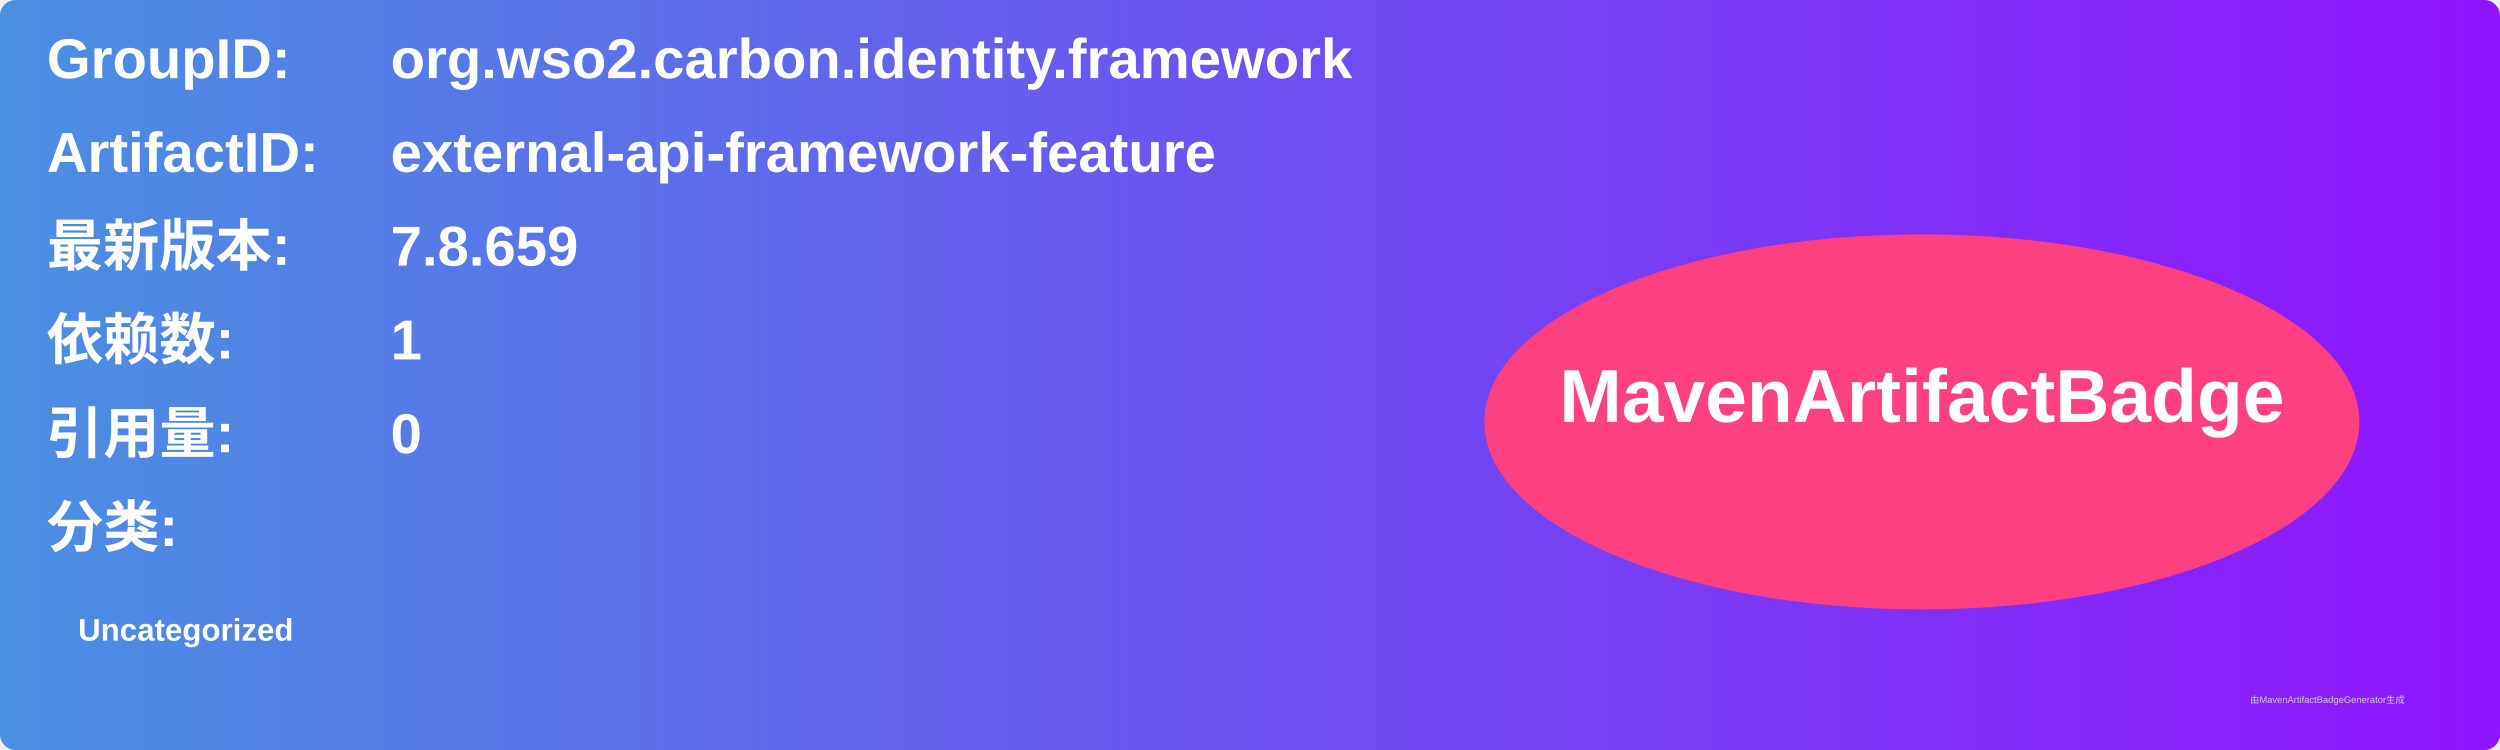
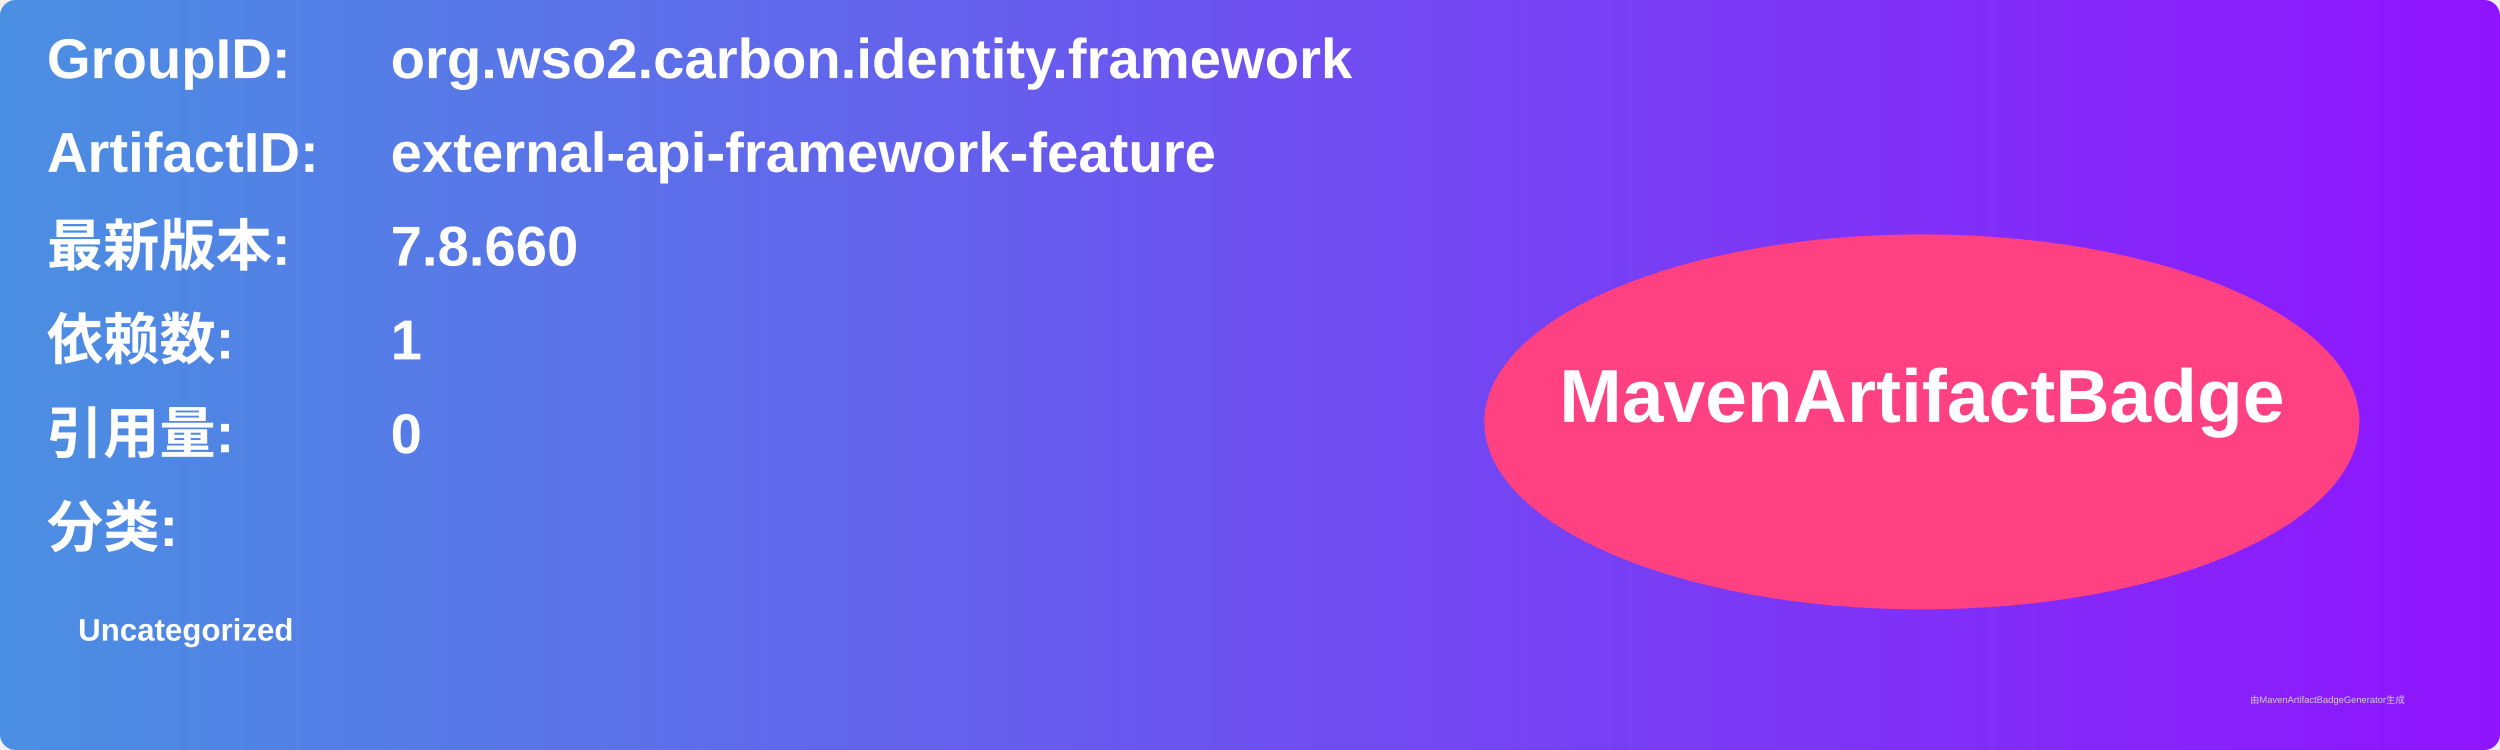
<svg xmlns="http://www.w3.org/2000/svg" width="800" height="240" viewBox="0 0 800 240">
  <linearGradient id="grad" x1="0%" y1="0%" x2="100%" y2="0%">
    <stop offset="0%" stop-color="#4a90e2" />
    <stop offset="100%" stop-color="#9013fe" />
  </linearGradient>
  <rect width="100%" height="100%" rx="5" ry="5" fill="url(#grad)" />
  <g transform="translate(15, 15)">
    <text x="0" y="10" font-family="Arial" font-size="18" fill="white" font-weight="bold" width="260">GroupID:</text>
    <text x="110" y="10" font-family="Arial" font-size="18" fill="white" font-weight="bold" width="460">org.wso2.carbon.identity.framework</text>
    <text x="0" y="40" font-family="Arial" font-size="18" fill="white" font-weight="bold" width="260">ArtifactID:</text>
    <text x="110" y="40" font-family="Arial" font-size="18" fill="white" font-weight="bold" width="460">external-api-framework-feature</text>
    <text x="0" y="70" font-family="Arial" font-size="18" fill="white" font-weight="bold">最新版本:</text>
    <text x="110" y="70" font-family="Arial" font-size="18" fill="white" font-weight="bold">
-       <tspan font-weight="bold">7.8.659</tspan>
+       <tspan font-weight="bold">7.8.660</tspan>
    </text>
    <text x="0" y="100" font-family="Arial" font-size="18" fill="white" font-weight="bold">依赖数: </text>
    <text x="110" y="100" font-family="Arial" font-size="18" fill="white">
      <tspan font-weight="bold">1</tspan>
    </text>
    <text x="0" y="130" font-family="Arial" font-size="18" fill="white" font-weight="bold">引用量: </text>
    <text x="110" y="130" font-family="Arial" font-size="18" fill="white">
      <tspan font-weight="bold">0</tspan>
    </text>
    <text x="0" y="160" font-family="Arial" font-size="18" fill="white" font-weight="bold">分类:</text>
    <text x="10" y="190" font-family="Arial" font-size="10" fill="white">
      <tspan font-weight="bold">Uncategorized</tspan>
    </text>
    <ellipse cx="600" cy="120" rx="140" ry="60" fill="#ff4081" />
    <text x="600" y="120" text-anchor="middle" font-family="Arial" font-size="24" fill="white" font-weight="bold">MavenArtifactBadge</text>
  </g>
  <text x="720" y="225" font-family="Arial" font-size="3" fill="#d0d0d0">由MavenArtifactBadgeGenerator生成</text>
</svg>
